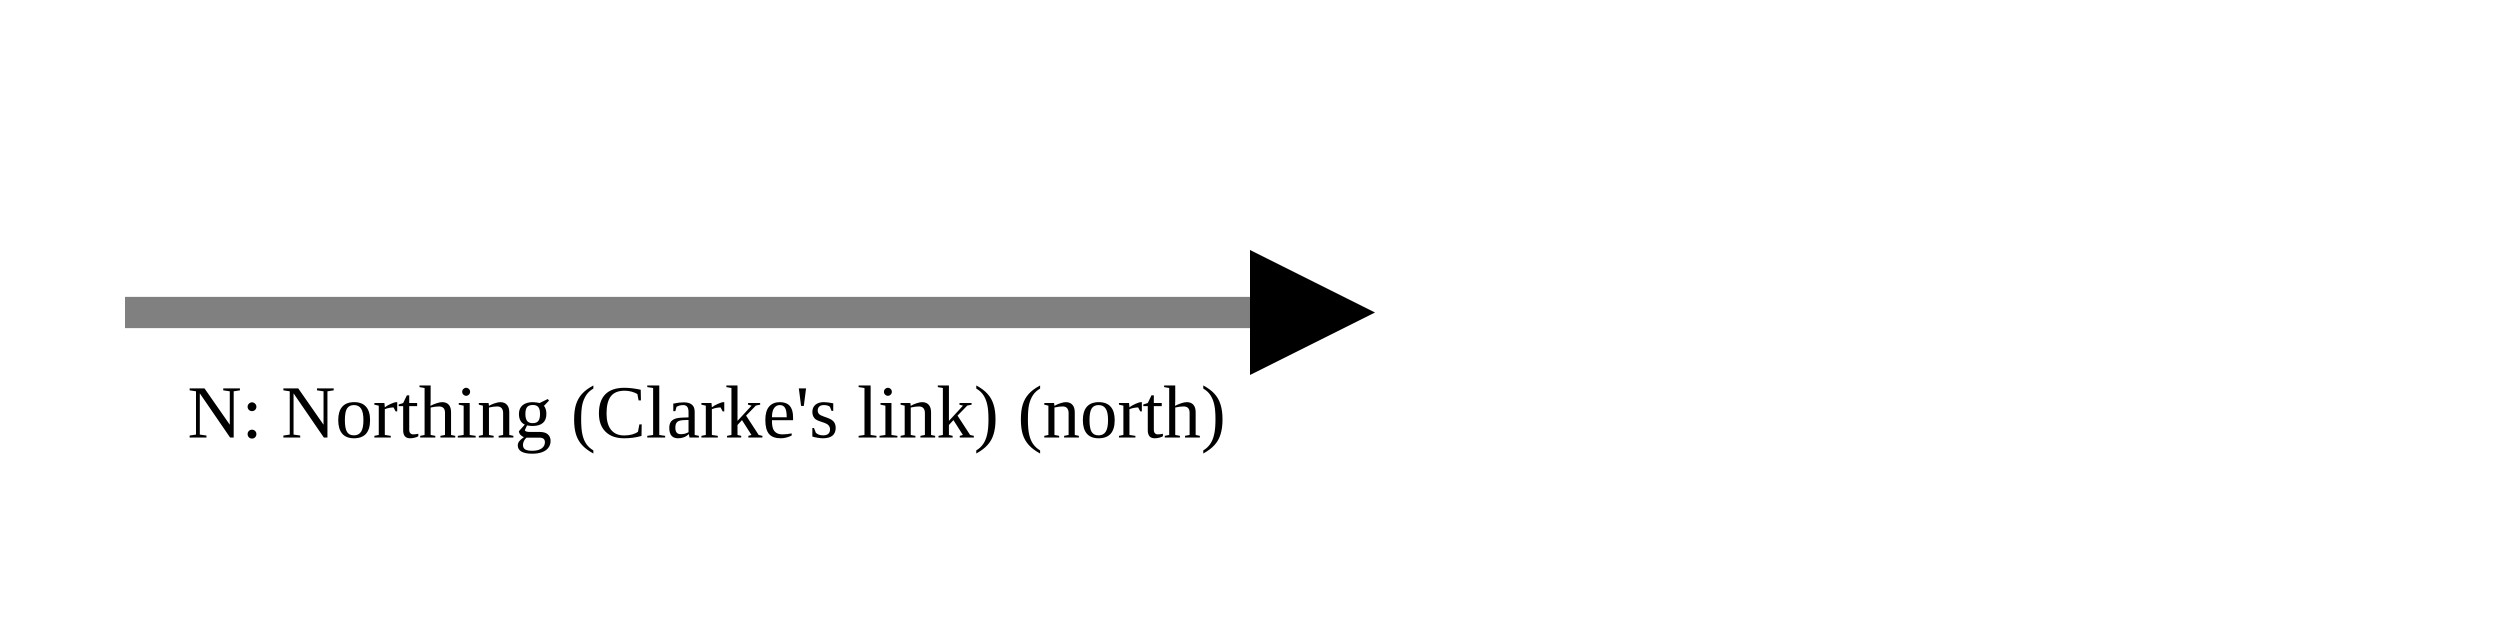
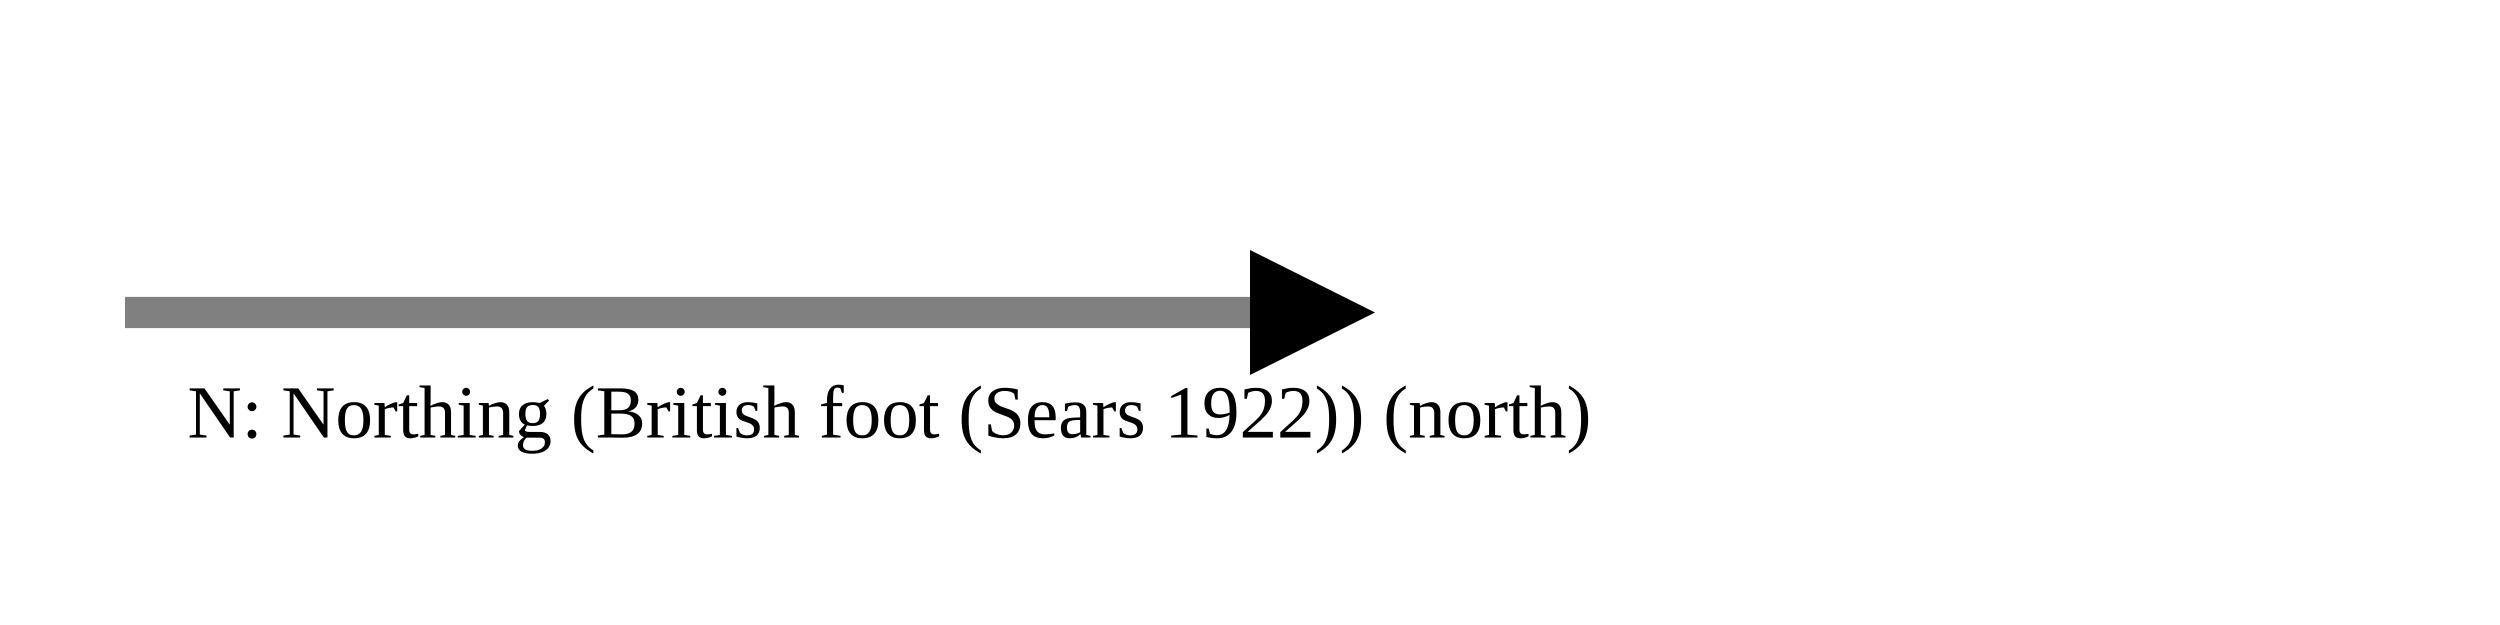
<svg xmlns="http://www.w3.org/2000/svg" version="1.1" width="400" height="100" viewbox="0 0 275 100">
  <defs>
    <marker id="arrowhead" markerWidth="10" markerHeight="7" refX="0" refY="2" orient="auto">
      <polygon points="0 0, 4 2, 0 4" />
    </marker>
  </defs>
  <line x1="20" y1="50" x2="200" y2="50" stroke="gray" stroke-width="5" marker-end="url(#arrowhead)" />
-   <text x="30" y="70" class="small">N: Northing (Clarke's link) (north)</text>
+   <text x="30" y="70" class="small">N: Northing (British foot (Sears 1922)) (north)</text>
</svg>
